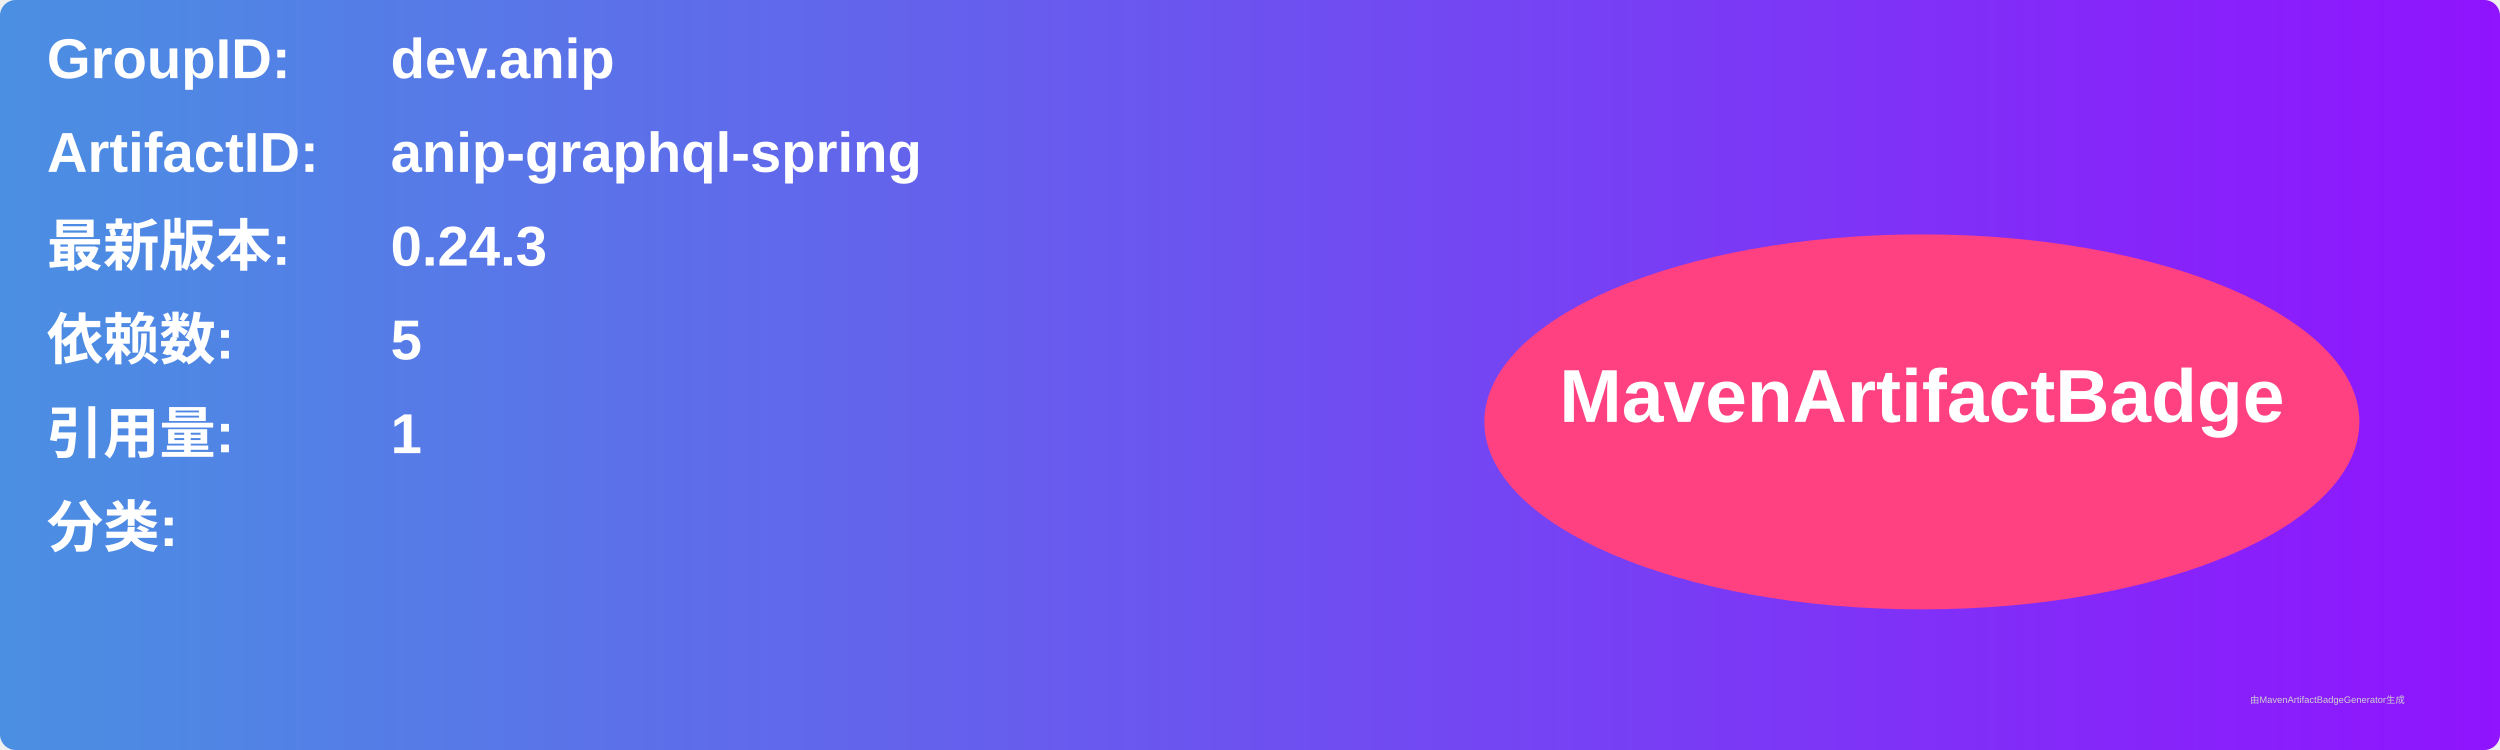
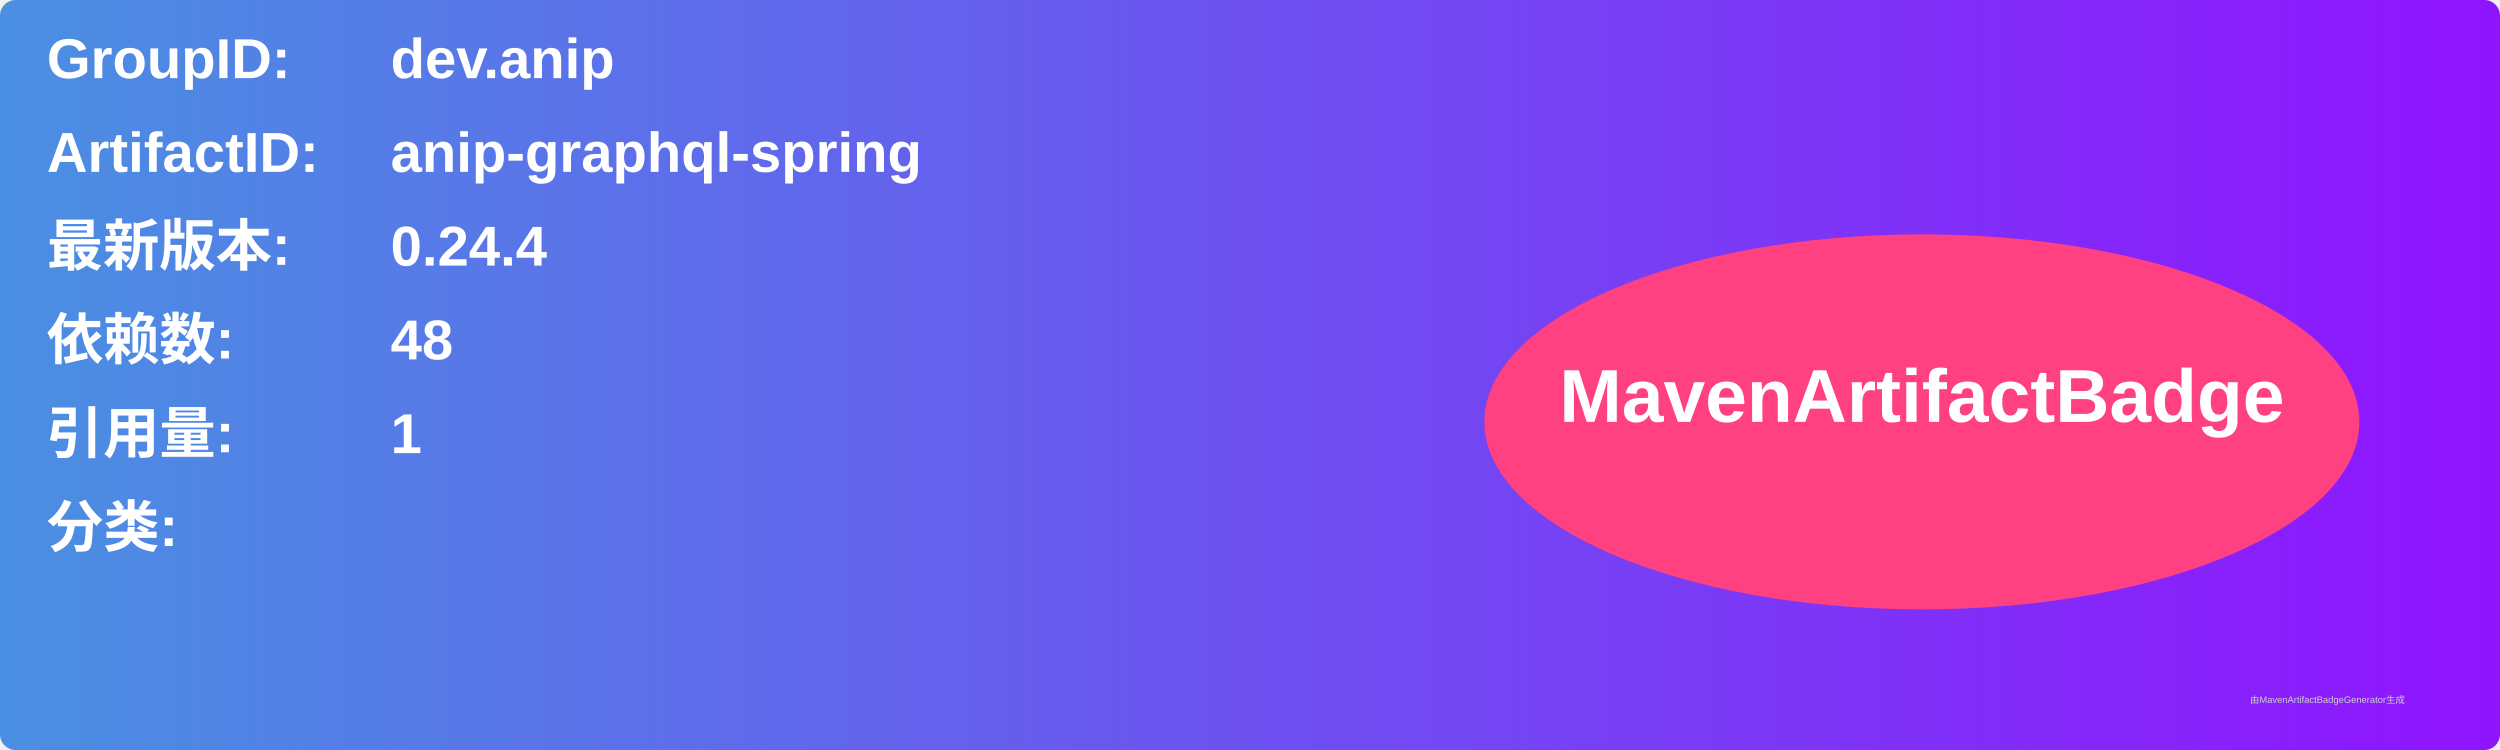
<svg xmlns="http://www.w3.org/2000/svg" width="800" height="240" viewBox="0 0 800 240">
  <linearGradient id="grad" x1="0%" y1="0%" x2="100%" y2="0%">
    <stop offset="0%" stop-color="#4a90e2" />
    <stop offset="100%" stop-color="#9013fe" />
  </linearGradient>
  <rect width="100%" height="100%" rx="5" ry="5" fill="url(#grad)" />
  <g transform="translate(15, 15)">
    <text x="0" y="10" font-family="Arial" font-size="18" fill="white" font-weight="bold" width="260">GroupID:</text>
    <text x="110" y="10" font-family="Arial" font-size="18" fill="white" font-weight="bold" width="460">dev.anip</text>
    <text x="0" y="40" font-family="Arial" font-size="18" fill="white" font-weight="bold" width="260">ArtifactID:</text>
    <text x="110" y="40" font-family="Arial" font-size="18" fill="white" font-weight="bold" width="460">anip-graphql-spring</text>
    <text x="0" y="70" font-family="Arial" font-size="18" fill="white" font-weight="bold">最新版本:</text>
    <text x="110" y="70" font-family="Arial" font-size="18" fill="white" font-weight="bold">
-       <tspan font-weight="bold">0.24.3</tspan>
+       <tspan font-weight="bold">0.24.4</tspan>
    </text>
    <text x="0" y="100" font-family="Arial" font-size="18" fill="white" font-weight="bold">依赖数: </text>
    <text x="110" y="100" font-family="Arial" font-size="18" fill="white">
-       <tspan font-weight="bold">5</tspan>
+       <tspan font-weight="bold">48</tspan>
    </text>
    <text x="0" y="130" font-family="Arial" font-size="18" fill="white" font-weight="bold">引用量: </text>
    <text x="110" y="130" font-family="Arial" font-size="18" fill="white">
      <tspan font-weight="bold">1</tspan>
    </text>
    <text x="0" y="160" font-family="Arial" font-size="18" fill="white" font-weight="bold">分类:</text>
    <text x="10" y="190" font-family="Arial" font-size="10" fill="white">
      <tspan font-weight="bold" />
    </text>
    <ellipse cx="600" cy="120" rx="140" ry="60" fill="#ff4081" />
    <text x="600" y="120" text-anchor="middle" font-family="Arial" font-size="24" fill="white" font-weight="bold">MavenArtifactBadge</text>
  </g>
  <text x="720" y="225" font-family="Arial" font-size="3" fill="#d0d0d0">由MavenArtifactBadgeGenerator生成</text>
</svg>
